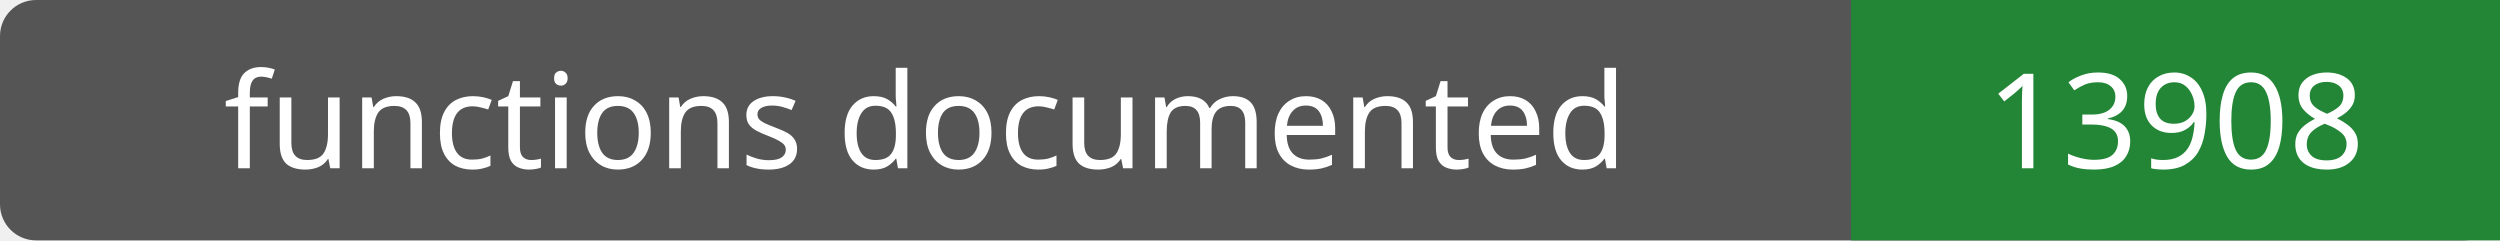
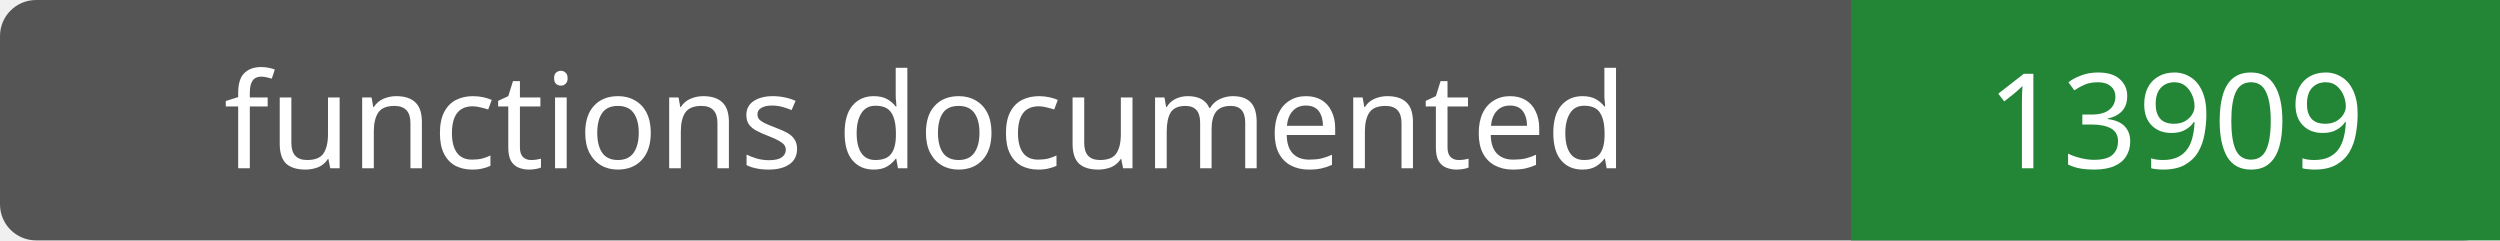
- <svg xmlns="http://www.w3.org/2000/svg" width="208" height="20" role="img" aria-label="functions documented: 13908">
+ <svg xmlns="http://www.w3.org/2000/svg" width="208" height="20" role="img" aria-label="functions documented: 13909">
  <rect width="208" height="20" rx="3" fill="#555" />
  <path fill="#238636" d="M154 0h54v20H154z" />
  <g fill="#fff" text-anchor="middle" font-family="Verdana,sans-serif" font-size="11">
    <text x="77.0" y="14">functions documented</text>
-     <text x="181.0" y="14">13908</text>
+     <text x="181.0" y="14">13909</text>
  </g>
</svg>
